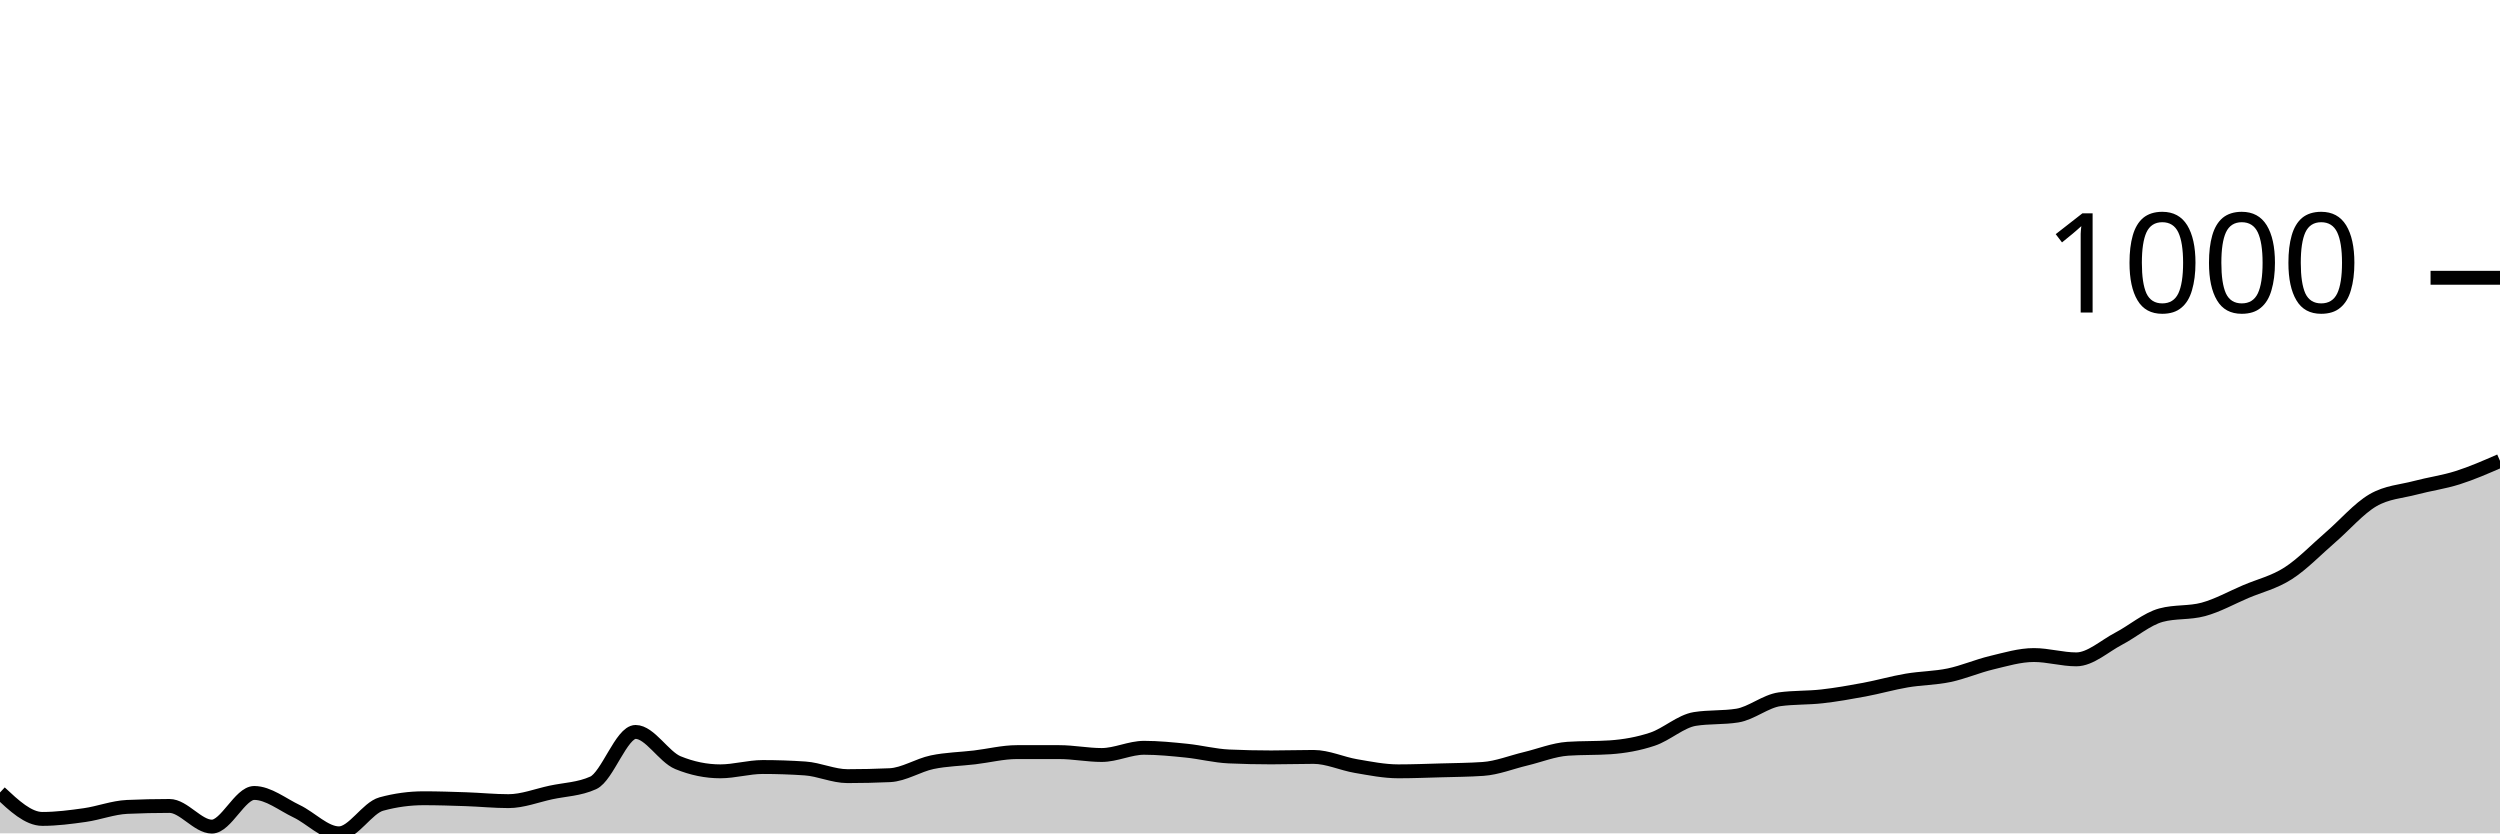
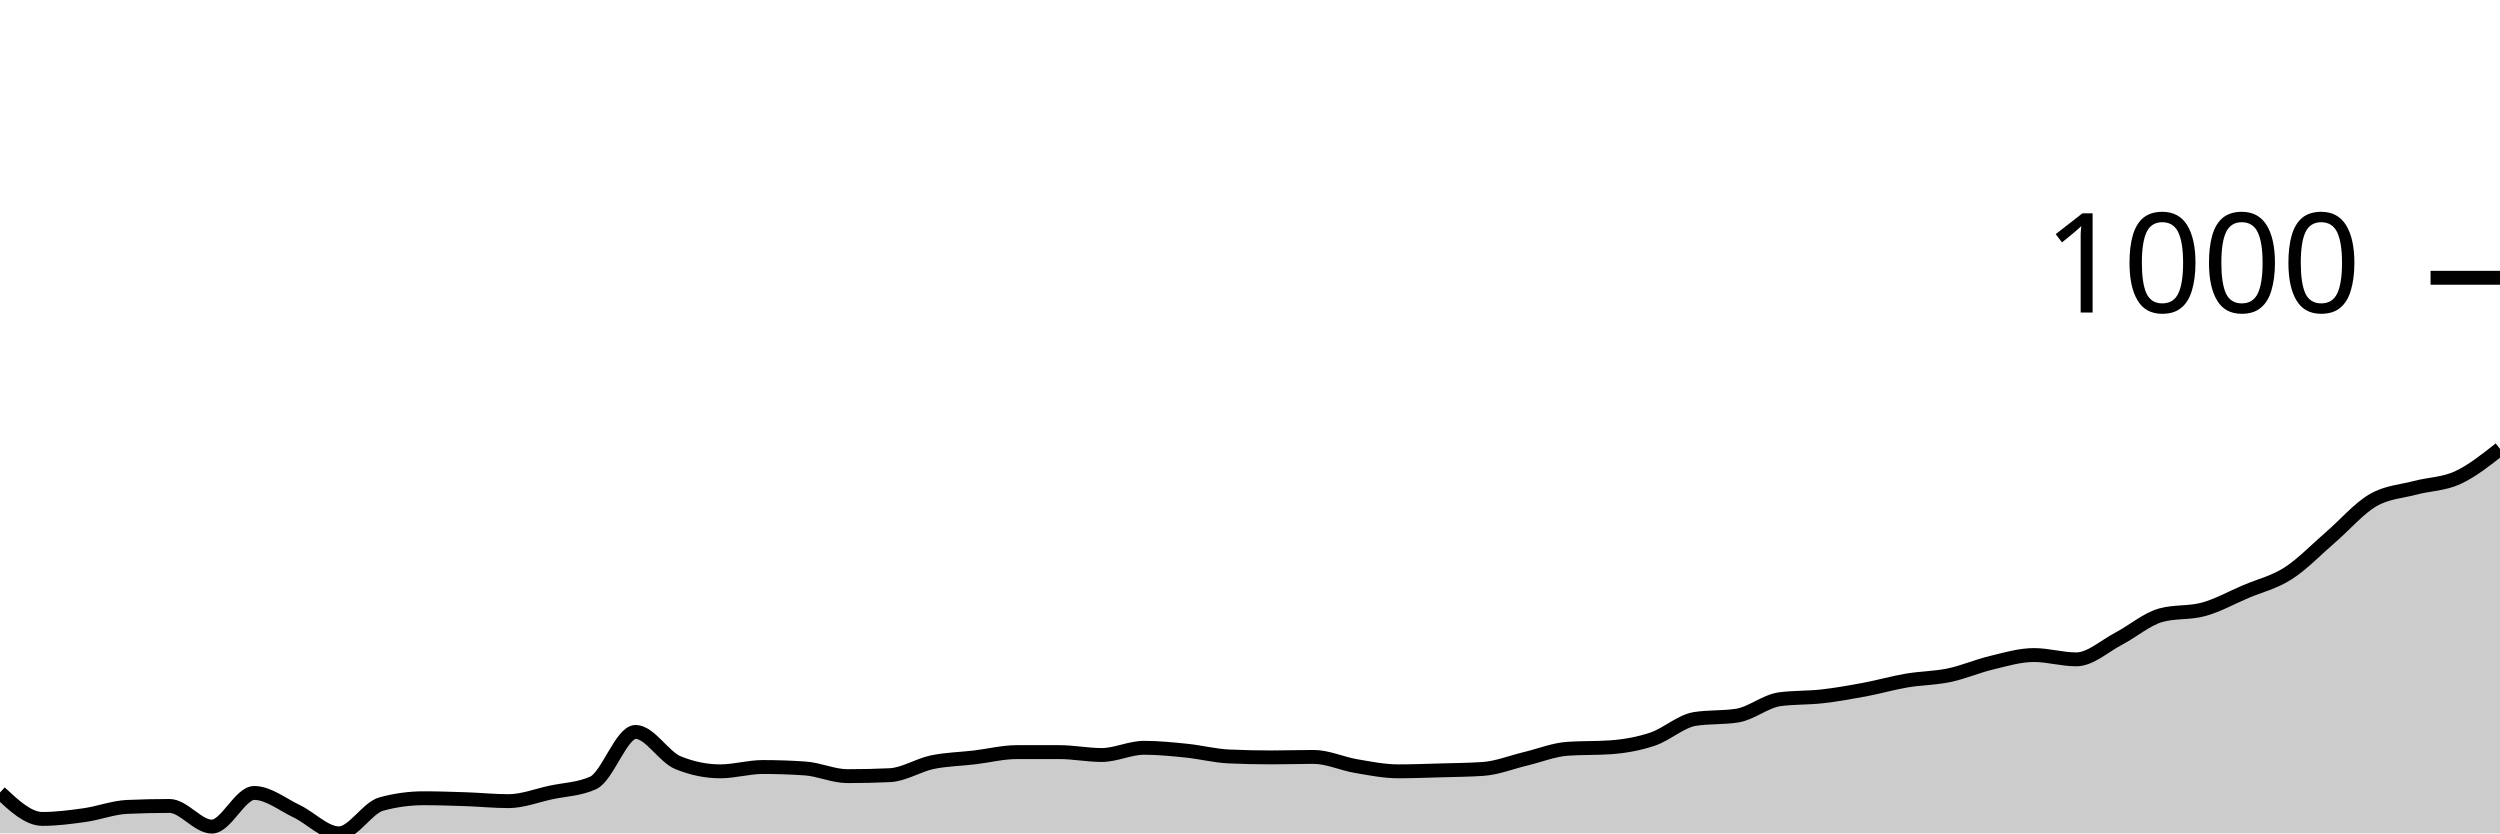
<svg xmlns="http://www.w3.org/2000/svg" viewBox="0 0 180 60">
  <g transform="translate(0,20)">
-     <path class="area" fill="rgba(0, 0, 0, 0.2)" d="M0,37.059C1.017,38.01,2.034,38.962,3.051,38.962C4.068,38.962,5.085,38.829,6.102,38.685C7.119,38.541,8.136,38.143,9.153,38.097C10.169,38.051,11.186,38.028,12.203,38.028C13.22,38.028,14.237,39.516,15.254,39.516C16.271,39.516,17.288,37.093,18.305,37.093C19.322,37.093,20.339,37.924,21.356,38.408C22.373,38.893,23.39,40,24.407,40C25.424,40,26.441,38.166,27.458,37.889C28.475,37.612,29.492,37.474,30.508,37.474C31.525,37.474,32.542,37.509,33.559,37.543C34.576,37.578,35.593,37.682,36.61,37.682C37.627,37.682,38.644,37.278,39.661,37.059C40.678,36.84,41.695,36.828,42.712,36.367C43.729,35.905,44.746,32.699,45.763,32.699C46.78,32.699,47.797,34.498,48.814,34.913C49.831,35.329,50.847,35.536,51.864,35.536C52.881,35.536,53.898,35.225,54.915,35.225C55.932,35.225,56.949,35.26,57.966,35.329C58.983,35.398,60,35.882,61.017,35.882C62.034,35.882,63.051,35.859,64.068,35.813C65.085,35.767,66.102,35.092,67.119,34.879C68.136,34.666,69.153,34.654,70.169,34.533C71.186,34.412,72.203,34.152,73.22,34.152C74.237,34.152,75.254,34.152,76.271,34.152C77.288,34.152,78.305,34.36,79.322,34.36C80.339,34.36,81.356,33.841,82.373,33.841C83.39,33.841,84.407,33.945,85.424,34.048C86.441,34.152,87.458,34.418,88.475,34.464C89.492,34.51,90.508,34.533,91.525,34.533C92.542,34.533,93.559,34.498,94.576,34.498C95.593,34.498,96.61,34.983,97.627,35.156C98.644,35.329,99.661,35.536,100.678,35.536C101.695,35.536,102.712,35.496,103.729,35.467C104.746,35.438,105.763,35.433,106.78,35.363C107.797,35.294,108.814,34.879,109.831,34.637C110.847,34.394,111.864,33.979,112.881,33.91C113.898,33.841,114.915,33.875,115.932,33.806C116.949,33.737,117.966,33.558,118.983,33.218C120,32.878,121.017,31.926,122.034,31.765C123.051,31.603,124.068,31.684,125.085,31.522C126.102,31.361,127.119,30.484,128.136,30.346C129.153,30.208,130.169,30.254,131.186,30.138C132.203,30.023,133.22,29.844,134.237,29.654C135.254,29.464,136.271,29.17,137.288,28.997C138.305,28.824,139.322,28.829,140.339,28.616C141.356,28.403,142.373,27.958,143.39,27.716C144.407,27.474,145.424,27.163,146.441,27.163C147.458,27.163,148.475,27.474,149.492,27.474C150.508,27.474,151.525,26.517,152.542,25.986C153.559,25.456,154.576,24.567,155.593,24.291C156.61,24.014,157.627,24.152,158.644,23.875C159.661,23.599,160.678,23.028,161.695,22.595C162.712,22.163,163.729,21.932,164.746,21.28C165.763,20.629,166.78,19.562,167.797,18.685C168.814,17.809,169.831,16.615,170.847,16.021C171.864,15.427,172.881,15.392,173.898,15.121C174.915,14.85,175.932,14.717,176.949,14.394C177.966,14.072,178.983,13.627,180,13.183L180,40C178.983,40,177.966,40,176.949,40C175.932,40,174.915,40,173.898,40C172.881,40,171.864,40,170.847,40C169.831,40,168.814,40,167.797,40C166.78,40,165.763,40,164.746,40C163.729,40,162.712,40,161.695,40C160.678,40,159.661,40,158.644,40C157.627,40,156.61,40,155.593,40C154.576,40,153.559,40,152.542,40C151.525,40,150.508,40,149.492,40C148.475,40,147.458,40,146.441,40C145.424,40,144.407,40,143.39,40C142.373,40,141.356,40,140.339,40C139.322,40,138.305,40,137.288,40C136.271,40,135.254,40,134.237,40C133.22,40,132.203,40,131.186,40C130.169,40,129.153,40,128.136,40C127.119,40,126.102,40,125.085,40C124.068,40,123.051,40,122.034,40C121.017,40,120,40,118.983,40C117.966,40,116.949,40,115.932,40C114.915,40,113.898,40,112.881,40C111.864,40,110.847,40,109.831,40C108.814,40,107.797,40,106.78,40C105.763,40,104.746,40,103.729,40C102.712,40,101.695,40,100.678,40C99.661,40,98.644,40,97.627,40C96.61,40,95.593,40,94.576,40C93.559,40,92.542,40,91.525,40C90.508,40,89.492,40,88.475,40C87.458,40,86.441,40,85.424,40C84.407,40,83.39,40,82.373,40C81.356,40,80.339,40,79.322,40C78.305,40,77.288,40,76.271,40C75.254,40,74.237,40,73.22,40C72.203,40,71.186,40,70.169,40C69.153,40,68.136,40,67.119,40C66.102,40,65.085,40,64.068,40C63.051,40,62.034,40,61.017,40C60,40,58.983,40,57.966,40C56.949,40,55.932,40,54.915,40C53.898,40,52.881,40,51.864,40C50.847,40,49.831,40,48.814,40C47.797,40,46.78,40,45.763,40C44.746,40,43.729,40,42.712,40C41.695,40,40.678,40,39.661,40C38.644,40,37.627,40,36.61,40C35.593,40,34.576,40,33.559,40C32.542,40,31.525,40,30.508,40C29.492,40,28.475,40,27.458,40C26.441,40,25.424,40,24.407,40C23.39,40,22.373,40,21.356,40C20.339,40,19.322,40,18.305,40C17.288,40,16.271,40,15.254,40C14.237,40,13.22,40,12.203,40C11.186,40,10.169,40,9.153,40C8.136,40,7.119,40,6.102,40C5.085,40,4.068,40,3.051,40C2.034,40,1.017,40,0,40Z" />
-     <path class="line" stroke="black" fill="none" d="M0,37.059C1.017,38.01,2.034,38.962,3.051,38.962C4.068,38.962,5.085,38.829,6.102,38.685C7.119,38.541,8.136,38.143,9.153,38.097C10.169,38.051,11.186,38.028,12.203,38.028C13.22,38.028,14.237,39.516,15.254,39.516C16.271,39.516,17.288,37.093,18.305,37.093C19.322,37.093,20.339,37.924,21.356,38.408C22.373,38.893,23.39,40,24.407,40C25.424,40,26.441,38.166,27.458,37.889C28.475,37.612,29.492,37.474,30.508,37.474C31.525,37.474,32.542,37.509,33.559,37.543C34.576,37.578,35.593,37.682,36.61,37.682C37.627,37.682,38.644,37.278,39.661,37.059C40.678,36.84,41.695,36.828,42.712,36.367C43.729,35.905,44.746,32.699,45.763,32.699C46.78,32.699,47.797,34.498,48.814,34.913C49.831,35.329,50.847,35.536,51.864,35.536C52.881,35.536,53.898,35.225,54.915,35.225C55.932,35.225,56.949,35.26,57.966,35.329C58.983,35.398,60,35.882,61.017,35.882C62.034,35.882,63.051,35.859,64.068,35.813C65.085,35.767,66.102,35.092,67.119,34.879C68.136,34.666,69.153,34.654,70.169,34.533C71.186,34.412,72.203,34.152,73.22,34.152C74.237,34.152,75.254,34.152,76.271,34.152C77.288,34.152,78.305,34.36,79.322,34.36C80.339,34.36,81.356,33.841,82.373,33.841C83.39,33.841,84.407,33.945,85.424,34.048C86.441,34.152,87.458,34.418,88.475,34.464C89.492,34.51,90.508,34.533,91.525,34.533C92.542,34.533,93.559,34.498,94.576,34.498C95.593,34.498,96.61,34.983,97.627,35.156C98.644,35.329,99.661,35.536,100.678,35.536C101.695,35.536,102.712,35.496,103.729,35.467C104.746,35.438,105.763,35.433,106.78,35.363C107.797,35.294,108.814,34.879,109.831,34.637C110.847,34.394,111.864,33.979,112.881,33.91C113.898,33.841,114.915,33.875,115.932,33.806C116.949,33.737,117.966,33.558,118.983,33.218C120,32.878,121.017,31.926,122.034,31.765C123.051,31.603,124.068,31.684,125.085,31.522C126.102,31.361,127.119,30.484,128.136,30.346C129.153,30.208,130.169,30.254,131.186,30.138C132.203,30.023,133.22,29.844,134.237,29.654C135.254,29.464,136.271,29.17,137.288,28.997C138.305,28.824,139.322,28.829,140.339,28.616C141.356,28.403,142.373,27.958,143.39,27.716C144.407,27.474,145.424,27.163,146.441,27.163C147.458,27.163,148.475,27.474,149.492,27.474C150.508,27.474,151.525,26.517,152.542,25.986C153.559,25.456,154.576,24.567,155.593,24.291C156.61,24.014,157.627,24.152,158.644,23.875C159.661,23.599,160.678,23.028,161.695,22.595C162.712,22.163,163.729,21.932,164.746,21.28C165.763,20.629,166.78,19.562,167.797,18.685C168.814,17.809,169.831,16.615,170.847,16.021C171.864,15.427,172.881,15.392,173.898,15.121C174.915,14.85,175.932,14.717,176.949,14.394C177.966,14.072,178.983,13.627,180,13.183" />
+     <path class="area" fill="rgba(0, 0, 0, 0.2)" d="M0,37.059C1.017,38.01,2.034,38.962,3.051,38.962C4.068,38.962,5.085,38.829,6.102,38.685C7.119,38.541,8.136,38.143,9.153,38.097C10.169,38.051,11.186,38.028,12.203,38.028C13.22,38.028,14.237,39.516,15.254,39.516C16.271,39.516,17.288,37.093,18.305,37.093C19.322,37.093,20.339,37.924,21.356,38.408C22.373,38.893,23.39,40,24.407,40C25.424,40,26.441,38.166,27.458,37.889C28.475,37.612,29.492,37.474,30.508,37.474C31.525,37.474,32.542,37.509,33.559,37.543C34.576,37.578,35.593,37.682,36.61,37.682C37.627,37.682,38.644,37.278,39.661,37.059C40.678,36.84,41.695,36.828,42.712,36.367C43.729,35.905,44.746,32.699,45.763,32.699C46.78,32.699,47.797,34.498,48.814,34.913C49.831,35.329,50.847,35.536,51.864,35.536C52.881,35.536,53.898,35.225,54.915,35.225C55.932,35.225,56.949,35.26,57.966,35.329C58.983,35.398,60,35.882,61.017,35.882C62.034,35.882,63.051,35.859,64.068,35.813C65.085,35.767,66.102,35.092,67.119,34.879C68.136,34.666,69.153,34.654,70.169,34.533C71.186,34.412,72.203,34.152,73.22,34.152C74.237,34.152,75.254,34.152,76.271,34.152C77.288,34.152,78.305,34.36,79.322,34.36C80.339,34.36,81.356,33.841,82.373,33.841C83.39,33.841,84.407,33.945,85.424,34.048C86.441,34.152,87.458,34.418,88.475,34.464C89.492,34.51,90.508,34.533,91.525,34.533C92.542,34.533,93.559,34.498,94.576,34.498C95.593,34.498,96.61,34.983,97.627,35.156C98.644,35.329,99.661,35.536,100.678,35.536C101.695,35.536,102.712,35.496,103.729,35.467C104.746,35.438,105.763,35.433,106.78,35.363C107.797,35.294,108.814,34.879,109.831,34.637C110.847,34.394,111.864,33.979,112.881,33.91C113.898,33.841,114.915,33.875,115.932,33.806C116.949,33.737,117.966,33.558,118.983,33.218C120,32.878,121.017,31.926,122.034,31.765C123.051,31.603,124.068,31.684,125.085,31.522C126.102,31.361,127.119,30.484,128.136,30.346C129.153,30.208,130.169,30.254,131.186,30.138C132.203,30.023,133.22,29.844,134.237,29.654C135.254,29.464,136.271,29.17,137.288,28.997C138.305,28.824,139.322,28.829,140.339,28.616C141.356,28.403,142.373,27.958,143.39,27.716C144.407,27.474,145.424,27.163,146.441,27.163C147.458,27.163,148.475,27.474,149.492,27.474C150.508,27.474,151.525,26.517,152.542,25.986C153.559,25.456,154.576,24.567,155.593,24.291C156.61,24.014,157.627,24.152,158.644,23.875C159.661,23.599,160.678,23.028,161.695,22.595C162.712,22.163,163.729,21.932,164.746,21.28C165.763,20.629,166.78,19.562,167.797,18.685C168.814,17.809,169.831,16.615,170.847,16.021C171.864,15.427,172.881,15.392,173.898,15.121C174.915,14.85,175.932,14.862,176.949,14.394C177.966,13.927,178.983,13.123,180,12.318L180,40C178.983,40,177.966,40,176.949,40C175.932,40,174.915,40,173.898,40C172.881,40,171.864,40,170.847,40C169.831,40,168.814,40,167.797,40C166.78,40,165.763,40,164.746,40C163.729,40,162.712,40,161.695,40C160.678,40,159.661,40,158.644,40C157.627,40,156.61,40,155.593,40C154.576,40,153.559,40,152.542,40C151.525,40,150.508,40,149.492,40C148.475,40,147.458,40,146.441,40C145.424,40,144.407,40,143.39,40C142.373,40,141.356,40,140.339,40C139.322,40,138.305,40,137.288,40C136.271,40,135.254,40,134.237,40C133.22,40,132.203,40,131.186,40C130.169,40,129.153,40,128.136,40C127.119,40,126.102,40,125.085,40C124.068,40,123.051,40,122.034,40C121.017,40,120,40,118.983,40C117.966,40,116.949,40,115.932,40C114.915,40,113.898,40,112.881,40C111.864,40,110.847,40,109.831,40C108.814,40,107.797,40,106.78,40C105.763,40,104.746,40,103.729,40C102.712,40,101.695,40,100.678,40C99.661,40,98.644,40,97.627,40C96.61,40,95.593,40,94.576,40C93.559,40,92.542,40,91.525,40C90.508,40,89.492,40,88.475,40C87.458,40,86.441,40,85.424,40C84.407,40,83.39,40,82.373,40C81.356,40,80.339,40,79.322,40C78.305,40,77.288,40,76.271,40C75.254,40,74.237,40,73.22,40C72.203,40,71.186,40,70.169,40C69.153,40,68.136,40,67.119,40C66.102,40,65.085,40,64.068,40C63.051,40,62.034,40,61.017,40C60,40,58.983,40,57.966,40C56.949,40,55.932,40,54.915,40C53.898,40,52.881,40,51.864,40C50.847,40,49.831,40,48.814,40C47.797,40,46.78,40,45.763,40C44.746,40,43.729,40,42.712,40C41.695,40,40.678,40,39.661,40C38.644,40,37.627,40,36.61,40C35.593,40,34.576,40,33.559,40C32.542,40,31.525,40,30.508,40C29.492,40,28.475,40,27.458,40C26.441,40,25.424,40,24.407,40C23.39,40,22.373,40,21.356,40C20.339,40,19.322,40,18.305,40C17.288,40,16.271,40,15.254,40C14.237,40,13.22,40,12.203,40C11.186,40,10.169,40,9.153,40C8.136,40,7.119,40,6.102,40C5.085,40,4.068,40,3.051,40C2.034,40,1.017,40,0,40Z" />
+     <path class="line" stroke="black" fill="none" d="M0,37.059C1.017,38.01,2.034,38.962,3.051,38.962C4.068,38.962,5.085,38.829,6.102,38.685C7.119,38.541,8.136,38.143,9.153,38.097C10.169,38.051,11.186,38.028,12.203,38.028C13.22,38.028,14.237,39.516,15.254,39.516C16.271,39.516,17.288,37.093,18.305,37.093C19.322,37.093,20.339,37.924,21.356,38.408C22.373,38.893,23.39,40,24.407,40C25.424,40,26.441,38.166,27.458,37.889C28.475,37.612,29.492,37.474,30.508,37.474C31.525,37.474,32.542,37.509,33.559,37.543C34.576,37.578,35.593,37.682,36.61,37.682C37.627,37.682,38.644,37.278,39.661,37.059C40.678,36.84,41.695,36.828,42.712,36.367C43.729,35.905,44.746,32.699,45.763,32.699C46.78,32.699,47.797,34.498,48.814,34.913C49.831,35.329,50.847,35.536,51.864,35.536C52.881,35.536,53.898,35.225,54.915,35.225C55.932,35.225,56.949,35.26,57.966,35.329C58.983,35.398,60,35.882,61.017,35.882C62.034,35.882,63.051,35.859,64.068,35.813C65.085,35.767,66.102,35.092,67.119,34.879C68.136,34.666,69.153,34.654,70.169,34.533C71.186,34.412,72.203,34.152,73.22,34.152C74.237,34.152,75.254,34.152,76.271,34.152C77.288,34.152,78.305,34.36,79.322,34.36C80.339,34.36,81.356,33.841,82.373,33.841C83.39,33.841,84.407,33.945,85.424,34.048C86.441,34.152,87.458,34.418,88.475,34.464C89.492,34.51,90.508,34.533,91.525,34.533C92.542,34.533,93.559,34.498,94.576,34.498C95.593,34.498,96.61,34.983,97.627,35.156C98.644,35.329,99.661,35.536,100.678,35.536C101.695,35.536,102.712,35.496,103.729,35.467C104.746,35.438,105.763,35.433,106.78,35.363C107.797,35.294,108.814,34.879,109.831,34.637C110.847,34.394,111.864,33.979,112.881,33.91C113.898,33.841,114.915,33.875,115.932,33.806C116.949,33.737,117.966,33.558,118.983,33.218C120,32.878,121.017,31.926,122.034,31.765C123.051,31.603,124.068,31.684,125.085,31.522C126.102,31.361,127.119,30.484,128.136,30.346C129.153,30.208,130.169,30.254,131.186,30.138C132.203,30.023,133.22,29.844,134.237,29.654C135.254,29.464,136.271,29.17,137.288,28.997C138.305,28.824,139.322,28.829,140.339,28.616C141.356,28.403,142.373,27.958,143.39,27.716C144.407,27.474,145.424,27.163,146.441,27.163C147.458,27.163,148.475,27.474,149.492,27.474C150.508,27.474,151.525,26.517,152.542,25.986C153.559,25.456,154.576,24.567,155.593,24.291C156.61,24.014,157.627,24.152,158.644,23.875C159.661,23.599,160.678,23.028,161.695,22.595C162.712,22.163,163.729,21.932,164.746,21.28C165.763,20.629,166.78,19.562,167.797,18.685C168.814,17.809,169.831,16.615,170.847,16.021C171.864,15.427,172.881,15.392,173.898,15.121C174.915,14.85,175.932,14.862,176.949,14.394C177.966,13.927,178.983,13.123,180,12.318" />
    <path class="axis-ceiling" stroke-width="1" stroke="black" fill="none" d="M175,0L180,0" />
    <text class="axis-ceiling-label" font-family="sans-serif" text-anchor="end" font-size="10px" x="170" y="2.5">1000</text>
  </g>
</svg>
